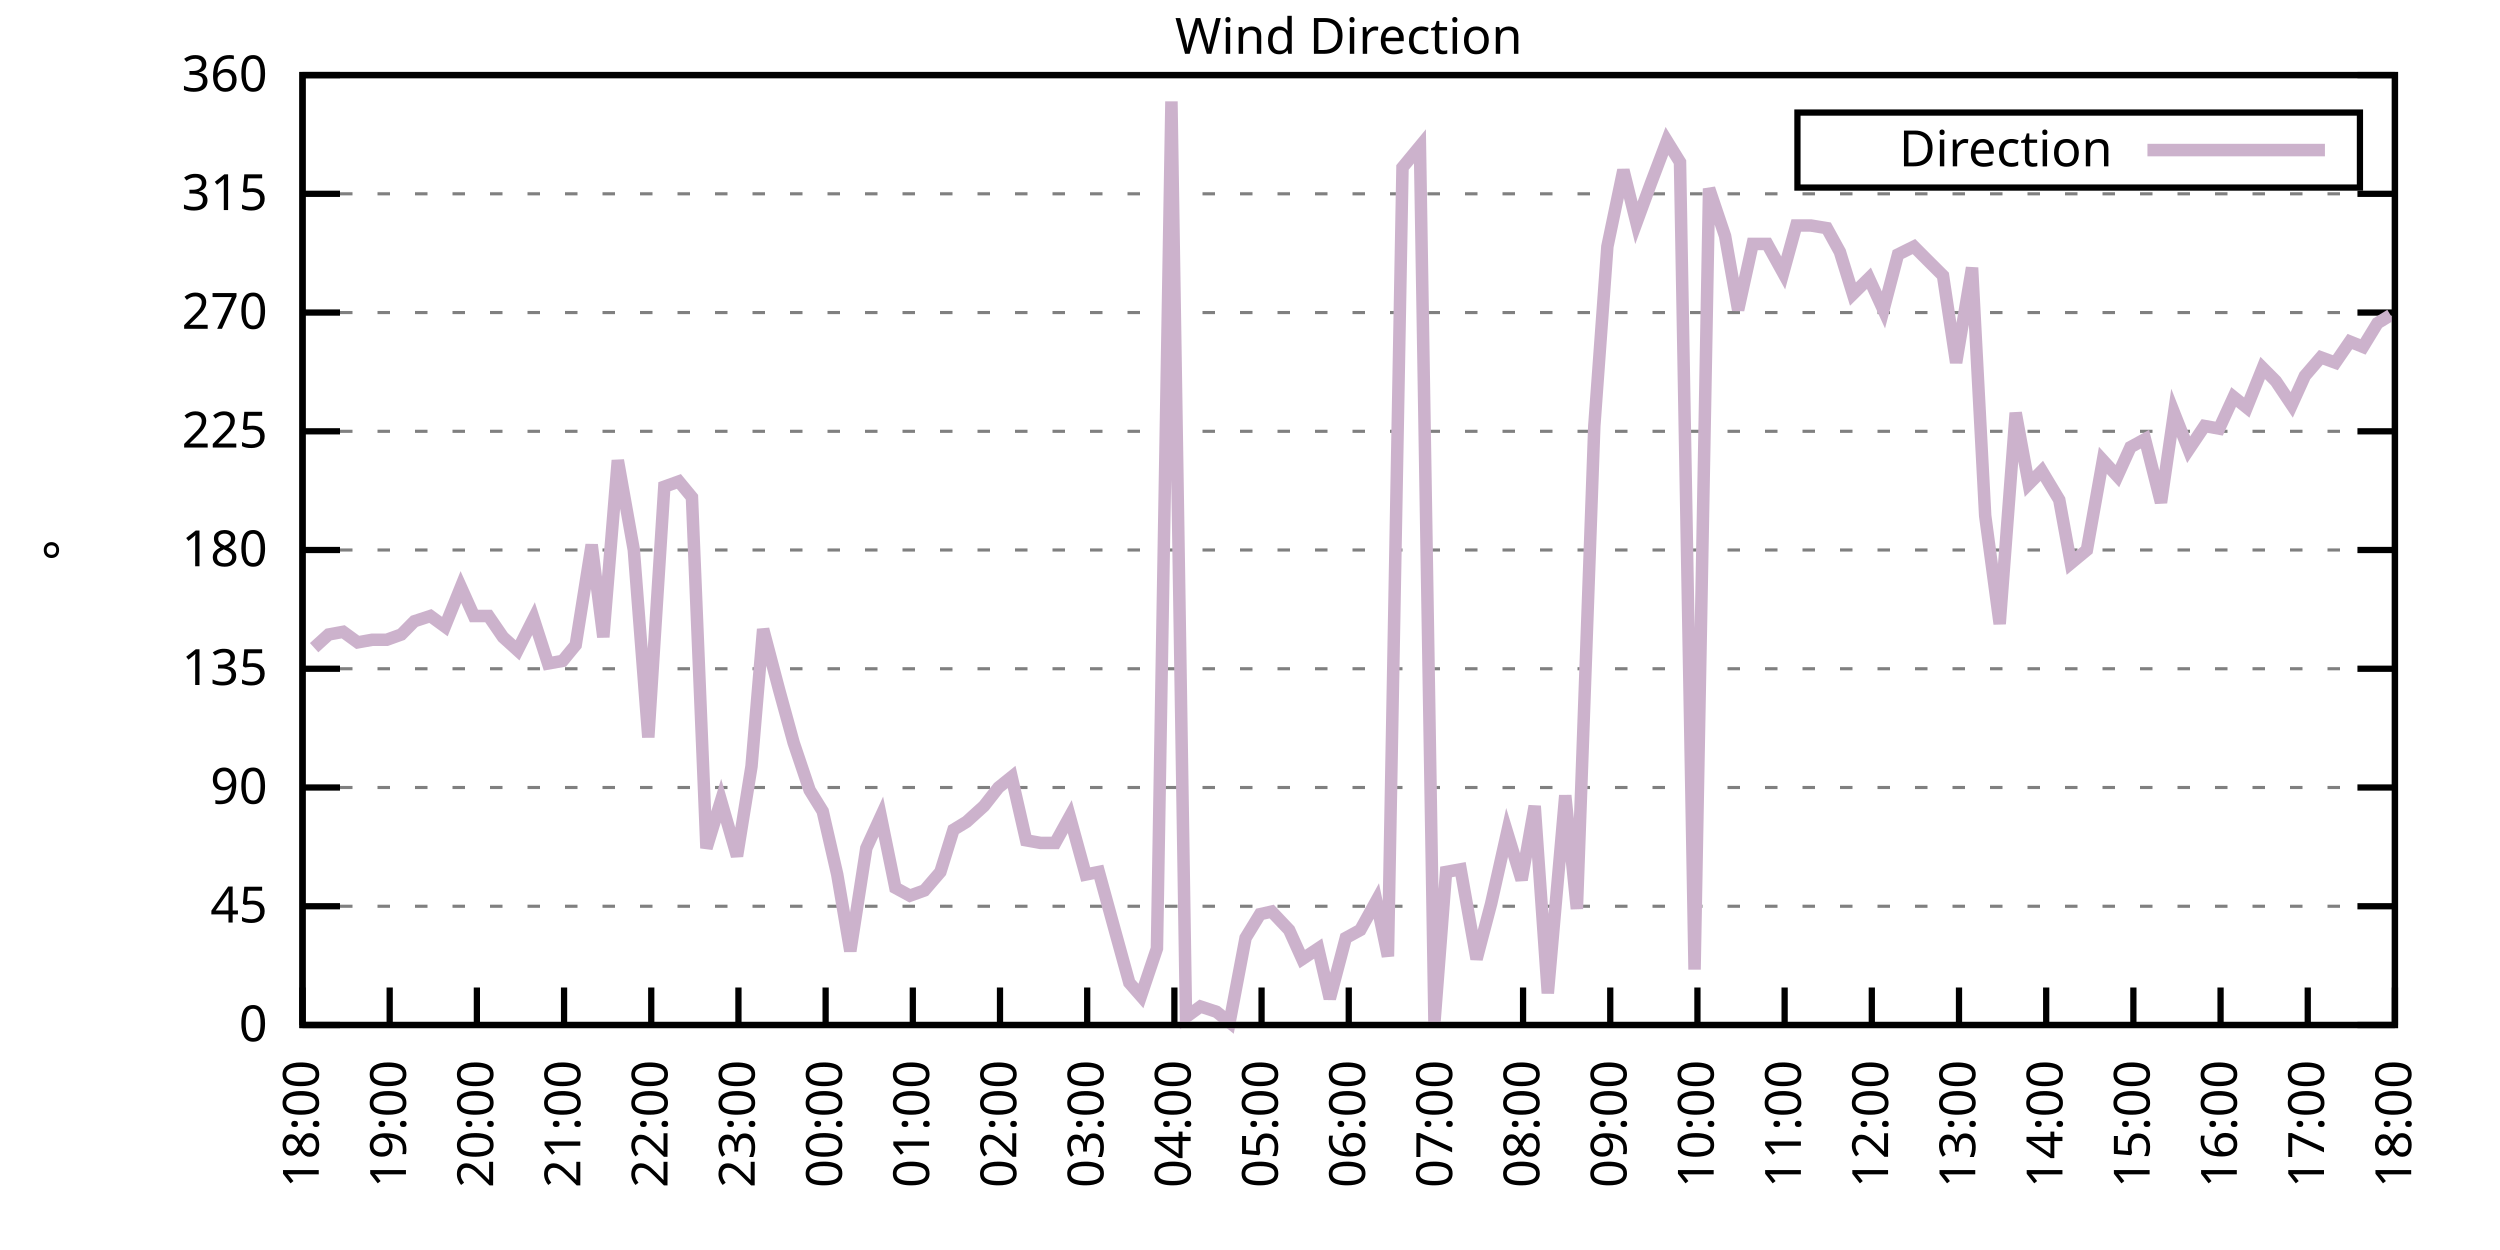
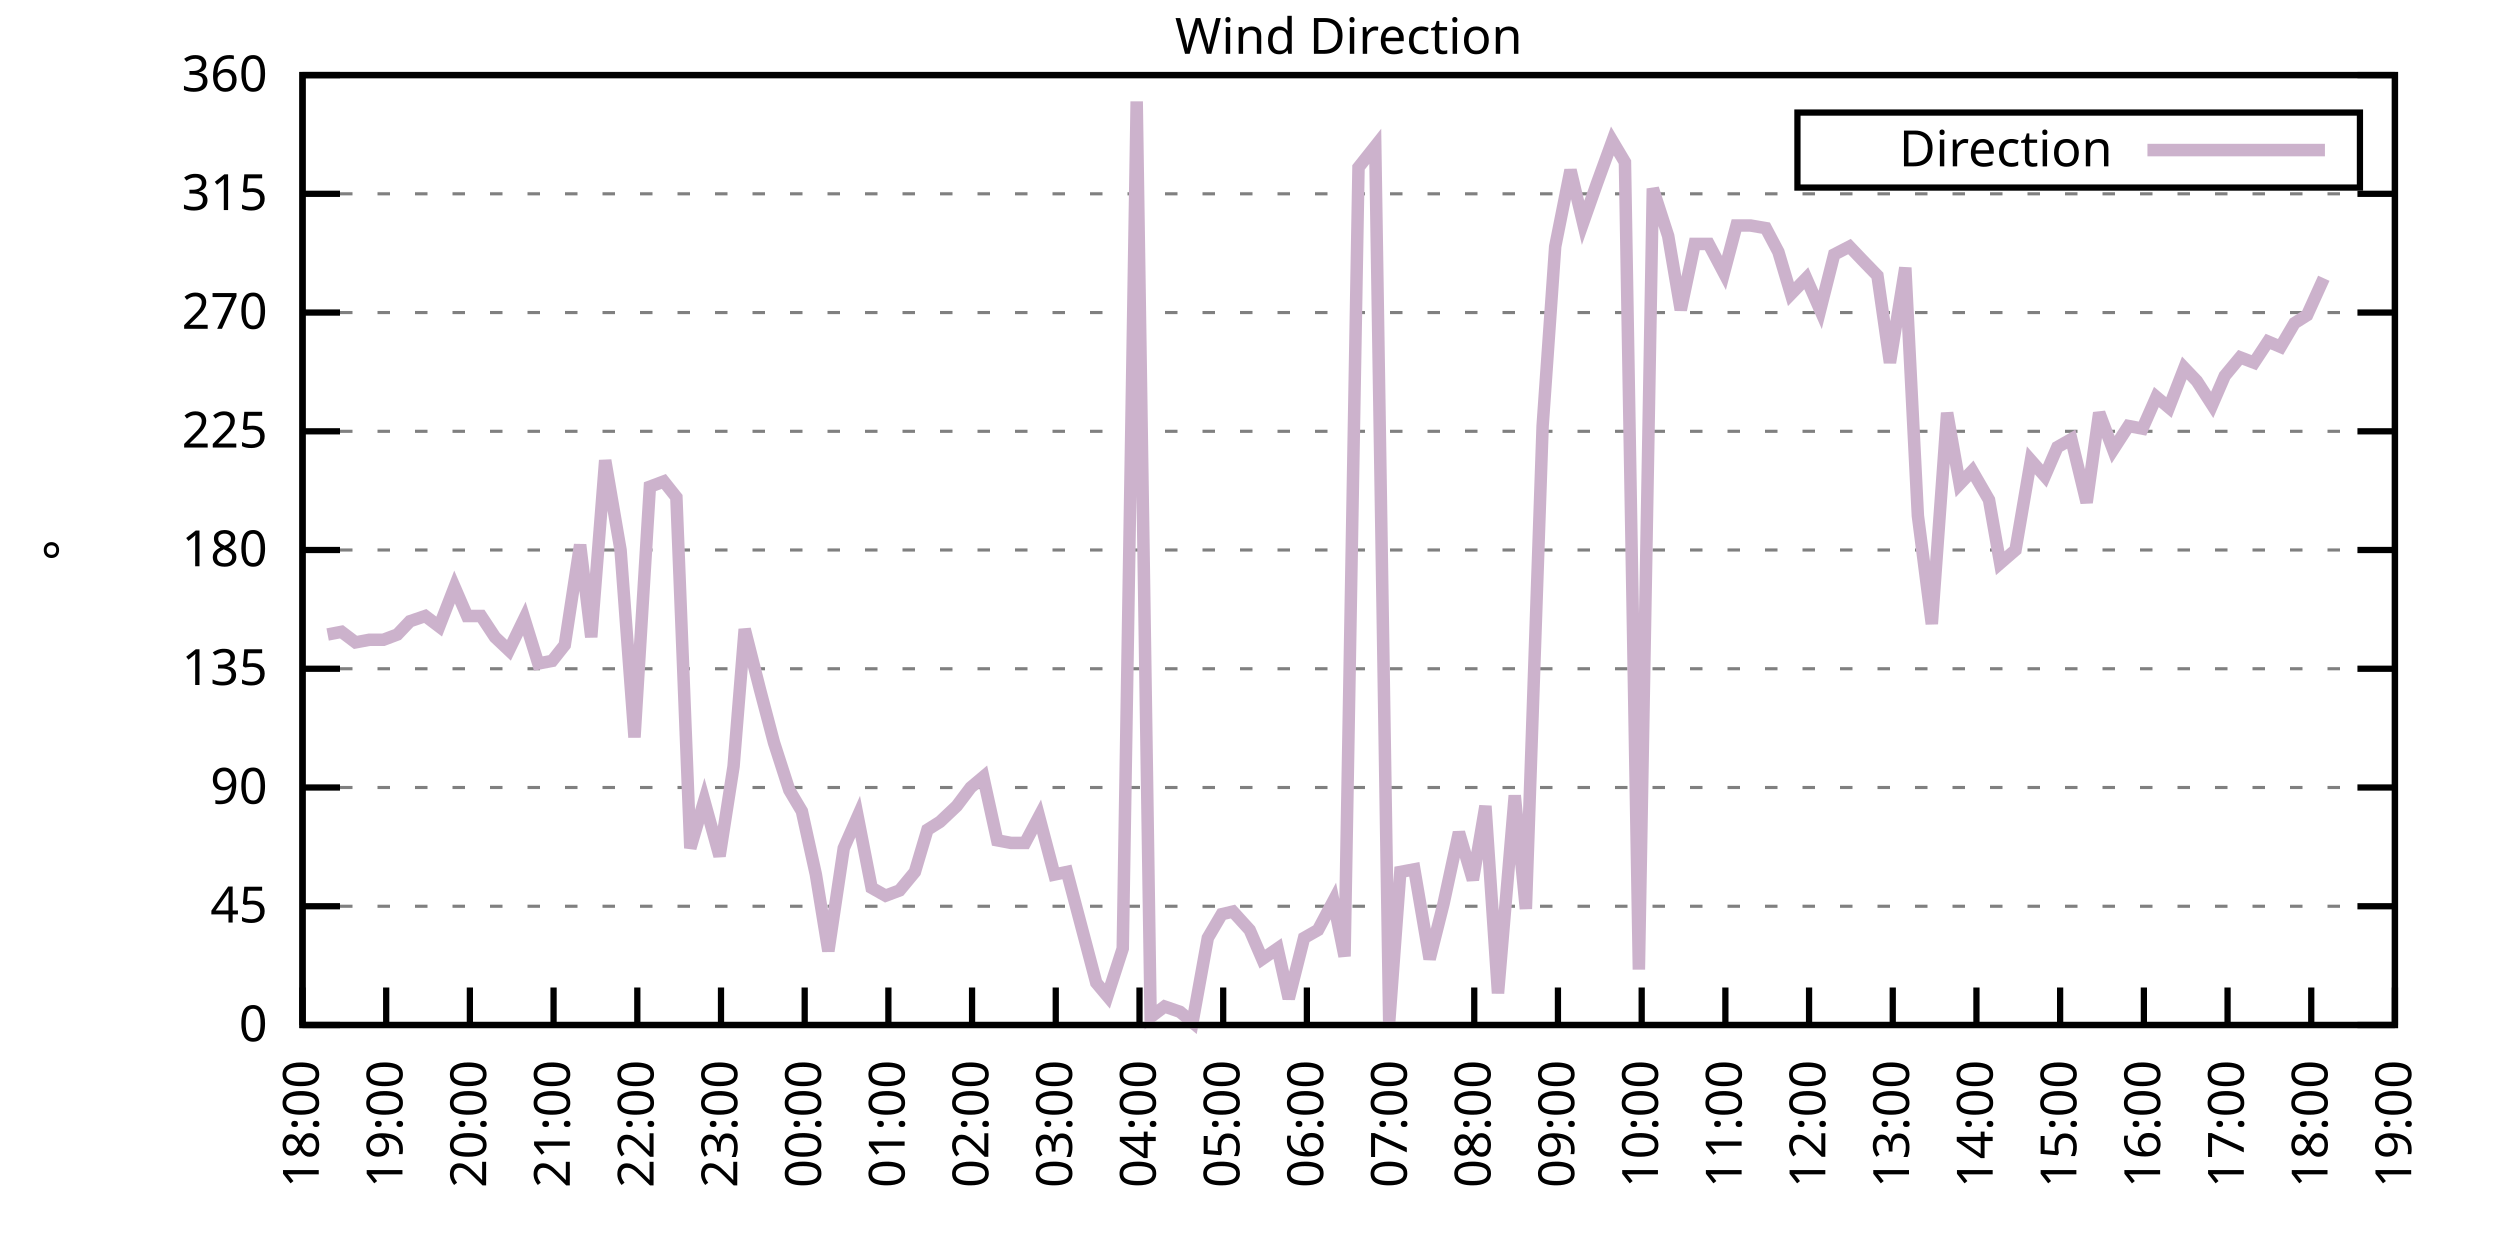
<svg xmlns="http://www.w3.org/2000/svg" xmlns:xlink="http://www.w3.org/1999/xlink" width="400" height="200" viewBox="0 0 400 200">
  <g id="gnuplot_canvas">
    <rect x="0" y="0" width="400" height="200" fill="none" />
    <defs>
      <circle id="gpDot" r="0.5" stroke-width="0.5" stroke="currentColor" />
      <path id="gpPt0" stroke-width="0.333" stroke="currentColor" d="M-1,0 h2 M0,-1 v2" />
      <path id="gpPt1" stroke-width="0.333" stroke="currentColor" d="M-1,-1 L1,1 M1,-1 L-1,1" />
      <path id="gpPt2" stroke-width="0.333" stroke="currentColor" d="M-1,0 L1,0 M0,-1 L0,1 M-1,-1 L1,1 M-1,1 L1,-1" />
      <rect id="gpPt3" stroke-width="0.333" stroke="currentColor" x="-1" y="-1" width="2" height="2" />
      <rect id="gpPt4" stroke-width="0.333" stroke="currentColor" fill="currentColor" x="-1" y="-1" width="2" height="2" />
      <circle id="gpPt5" stroke-width="0.333" stroke="currentColor" cx="0" cy="0" r="1" />
      <use xlink:href="#gpPt5" id="gpPt6" fill="currentColor" stroke="none" />
      <path id="gpPt7" stroke-width="0.333" stroke="currentColor" d="M0,-1.33 L-1.33,0.67 L1.33,0.67 z" />
      <use xlink:href="#gpPt7" id="gpPt8" fill="currentColor" stroke="none" />
      <use xlink:href="#gpPt7" id="gpPt9" stroke="currentColor" transform="rotate(180)" />
      <use xlink:href="#gpPt9" id="gpPt10" fill="currentColor" stroke="none" />
      <use xlink:href="#gpPt3" id="gpPt11" stroke="currentColor" transform="rotate(45)" />
      <use xlink:href="#gpPt11" id="gpPt12" fill="currentColor" stroke="none" />
      <path id="gpPt13" stroke-width="0.333" stroke="currentColor" d="M0,1.330 L1.265,0.411 L0.782,-1.067 L-0.782,-1.076 L-1.265,0.411 z" />
      <use xlink:href="#gpPt13" id="gpPt14" fill="currentColor" stroke="none" />
      <filter id="textbox" filterUnits="objectBoundingBox" x="0" y="0" height="1" width="1">
        <feFlood flood-color="white" flood-opacity="1" result="bgnd" />
        <feComposite in="SourceGraphic" in2="bgnd" operator="atop" />
      </filter>
      <filter id="greybox" filterUnits="objectBoundingBox" x="0" y="0" height="1" width="1">
        <feFlood flood-color="lightgrey" flood-opacity="1" result="grey" />
        <feComposite in="SourceGraphic" in2="grey" operator="atop" />
      </filter>
    </defs>
    <g fill="none" color="white" stroke="currentColor" stroke-width="1.00" stroke-linecap="butt" stroke-linejoin="miter">
</g>
    <g fill="none" color="black" stroke="currentColor" stroke-width="1.00" stroke-linecap="butt" stroke-linejoin="miter">
      <g stroke="none" shape-rendering="crispEdges">
        <polygon fill="rgb(255, 255, 255)" points="48.40,164.00 383.18,164.00 383.18,12.02 48.40,12.02 " />
      </g>
    </g>
    <g fill="none" color="black" stroke="currentColor" stroke-width="1.00" stroke-linecap="butt" stroke-linejoin="miter">
</g>
    <g fill="none" color="black" stroke="black" stroke-width="0.50" stroke-linecap="butt" stroke-linejoin="miter">
</g>
    <g fill="none" color="gray" stroke="currentColor" stroke-width="0.50" stroke-linecap="butt" stroke-linejoin="miter">
      <path stroke="gray" stroke-dasharray="2,4" class="gridline" d="M48.40,164.00 L383.19,164.00  " />
    </g>
    <g fill="none" color="gray" stroke="gray" stroke-width="1.00" stroke-linecap="butt" stroke-linejoin="miter">
</g>
    <g fill="none" color="black" stroke="currentColor" stroke-width="1.00" stroke-linecap="butt" stroke-linejoin="miter">
      <path stroke="black" d="M48.40,164.00 L54.40,164.00 M383.19,164.00 L377.19,164.00  " />
      <g transform="translate(42.80,166.60)" stroke="none" fill="black" font-family="Sans" font-size="8.00" text-anchor="end">
        <text>
          <tspan font-family="Sans"> 0</tspan>
        </text>
      </g>
    </g>
    <g fill="none" color="black" stroke="currentColor" stroke-width="1.00" stroke-linecap="butt" stroke-linejoin="miter">
</g>
    <g fill="none" color="black" stroke="black" stroke-width="0.50" stroke-linecap="butt" stroke-linejoin="miter">
</g>
    <g fill="none" color="gray" stroke="currentColor" stroke-width="0.50" stroke-linecap="butt" stroke-linejoin="miter">
      <path stroke="gray" stroke-dasharray="2,4" class="gridline" d="M48.40,145.00 L383.19,145.00  " />
    </g>
    <g fill="none" color="gray" stroke="gray" stroke-width="1.00" stroke-linecap="butt" stroke-linejoin="miter">
</g>
    <g fill="none" color="black" stroke="currentColor" stroke-width="1.00" stroke-linecap="butt" stroke-linejoin="miter">
      <path stroke="black" d="M48.40,145.00 L54.40,145.00 M383.19,145.00 L377.19,145.00  " />
      <g transform="translate(42.80,147.60)" stroke="none" fill="black" font-family="Sans" font-size="8.00" text-anchor="end">
        <text>
          <tspan font-family="Sans"> 45</tspan>
        </text>
      </g>
    </g>
    <g fill="none" color="black" stroke="currentColor" stroke-width="1.00" stroke-linecap="butt" stroke-linejoin="miter">
</g>
    <g fill="none" color="black" stroke="black" stroke-width="0.50" stroke-linecap="butt" stroke-linejoin="miter">
</g>
    <g fill="none" color="gray" stroke="currentColor" stroke-width="0.50" stroke-linecap="butt" stroke-linejoin="miter">
      <path stroke="gray" stroke-dasharray="2,4" class="gridline" d="M48.40,126.00 L383.19,126.00  " />
    </g>
    <g fill="none" color="gray" stroke="gray" stroke-width="1.00" stroke-linecap="butt" stroke-linejoin="miter">
</g>
    <g fill="none" color="black" stroke="currentColor" stroke-width="1.00" stroke-linecap="butt" stroke-linejoin="miter">
      <path stroke="black" d="M48.40,126.00 L54.40,126.00 M383.19,126.00 L377.19,126.00  " />
      <g transform="translate(42.80,128.60)" stroke="none" fill="black" font-family="Sans" font-size="8.00" text-anchor="end">
        <text>
          <tspan font-family="Sans"> 90</tspan>
        </text>
      </g>
    </g>
    <g fill="none" color="black" stroke="currentColor" stroke-width="1.00" stroke-linecap="butt" stroke-linejoin="miter">
</g>
    <g fill="none" color="black" stroke="black" stroke-width="0.50" stroke-linecap="butt" stroke-linejoin="miter">
</g>
    <g fill="none" color="gray" stroke="currentColor" stroke-width="0.50" stroke-linecap="butt" stroke-linejoin="miter">
      <path stroke="gray" stroke-dasharray="2,4" class="gridline" d="M48.40,107.00 L383.19,107.00  " />
    </g>
    <g fill="none" color="gray" stroke="gray" stroke-width="1.00" stroke-linecap="butt" stroke-linejoin="miter">
</g>
    <g fill="none" color="black" stroke="currentColor" stroke-width="1.00" stroke-linecap="butt" stroke-linejoin="miter">
      <path stroke="black" d="M48.40,107.00 L54.40,107.00 M383.19,107.00 L377.19,107.00  " />
      <g transform="translate(42.80,109.60)" stroke="none" fill="black" font-family="Sans" font-size="8.00" text-anchor="end">
        <text>
          <tspan font-family="Sans"> 135</tspan>
        </text>
      </g>
    </g>
    <g fill="none" color="black" stroke="currentColor" stroke-width="1.00" stroke-linecap="butt" stroke-linejoin="miter">
</g>
    <g fill="none" color="black" stroke="black" stroke-width="0.50" stroke-linecap="butt" stroke-linejoin="miter">
</g>
    <g fill="none" color="gray" stroke="currentColor" stroke-width="0.50" stroke-linecap="butt" stroke-linejoin="miter">
      <path stroke="gray" stroke-dasharray="2,4" class="gridline" d="M48.40,88.00 L383.19,88.00  " />
    </g>
    <g fill="none" color="gray" stroke="gray" stroke-width="1.00" stroke-linecap="butt" stroke-linejoin="miter">
</g>
    <g fill="none" color="black" stroke="currentColor" stroke-width="1.00" stroke-linecap="butt" stroke-linejoin="miter">
      <path stroke="black" d="M48.40,88.00 L54.40,88.00 M383.19,88.00 L377.19,88.00  " />
      <g transform="translate(42.80,90.60)" stroke="none" fill="black" font-family="Sans" font-size="8.00" text-anchor="end">
        <text>
          <tspan font-family="Sans"> 180</tspan>
        </text>
      </g>
    </g>
    <g fill="none" color="black" stroke="currentColor" stroke-width="1.00" stroke-linecap="butt" stroke-linejoin="miter">
</g>
    <g fill="none" color="black" stroke="black" stroke-width="0.50" stroke-linecap="butt" stroke-linejoin="miter">
</g>
    <g fill="none" color="gray" stroke="currentColor" stroke-width="0.50" stroke-linecap="butt" stroke-linejoin="miter">
      <path stroke="gray" stroke-dasharray="2,4" class="gridline" d="M48.40,69.01 L383.19,69.01  " />
    </g>
    <g fill="none" color="gray" stroke="gray" stroke-width="1.00" stroke-linecap="butt" stroke-linejoin="miter">
</g>
    <g fill="none" color="black" stroke="currentColor" stroke-width="1.00" stroke-linecap="butt" stroke-linejoin="miter">
      <path stroke="black" d="M48.40,69.01 L54.40,69.01 M383.19,69.01 L377.19,69.01  " />
      <g transform="translate(42.80,71.61)" stroke="none" fill="black" font-family="Sans" font-size="8.00" text-anchor="end">
        <text>
          <tspan font-family="Sans"> 225</tspan>
        </text>
      </g>
    </g>
    <g fill="none" color="black" stroke="currentColor" stroke-width="1.00" stroke-linecap="butt" stroke-linejoin="miter">
</g>
    <g fill="none" color="black" stroke="black" stroke-width="0.50" stroke-linecap="butt" stroke-linejoin="miter">
</g>
    <g fill="none" color="gray" stroke="currentColor" stroke-width="0.50" stroke-linecap="butt" stroke-linejoin="miter">
      <path stroke="gray" stroke-dasharray="2,4" class="gridline" d="M48.40,50.01 L383.19,50.01  " />
    </g>
    <g fill="none" color="gray" stroke="gray" stroke-width="1.00" stroke-linecap="butt" stroke-linejoin="miter">
</g>
    <g fill="none" color="black" stroke="currentColor" stroke-width="1.00" stroke-linecap="butt" stroke-linejoin="miter">
      <path stroke="black" d="M48.40,50.01 L54.40,50.01 M383.19,50.01 L377.19,50.01  " />
      <g transform="translate(42.80,52.61)" stroke="none" fill="black" font-family="Sans" font-size="8.00" text-anchor="end">
        <text>
          <tspan font-family="Sans"> 270</tspan>
        </text>
      </g>
    </g>
    <g fill="none" color="black" stroke="currentColor" stroke-width="1.00" stroke-linecap="butt" stroke-linejoin="miter">
</g>
    <g fill="none" color="black" stroke="black" stroke-width="0.50" stroke-linecap="butt" stroke-linejoin="miter">
</g>
    <g fill="none" color="gray" stroke="currentColor" stroke-width="0.50" stroke-linecap="butt" stroke-linejoin="miter">
      <path stroke="gray" stroke-dasharray="2,4" class="gridline" d="M48.40,31.01 L383.19,31.01  " />
    </g>
    <g fill="none" color="gray" stroke="gray" stroke-width="1.00" stroke-linecap="butt" stroke-linejoin="miter">
</g>
    <g fill="none" color="black" stroke="currentColor" stroke-width="1.00" stroke-linecap="butt" stroke-linejoin="miter">
      <path stroke="black" d="M48.40,31.01 L54.40,31.01 M383.19,31.01 L377.19,31.01  " />
      <g transform="translate(42.80,33.61)" stroke="none" fill="black" font-family="Sans" font-size="8.00" text-anchor="end">
        <text>
          <tspan font-family="Sans"> 315</tspan>
        </text>
      </g>
    </g>
    <g fill="none" color="black" stroke="currentColor" stroke-width="1.00" stroke-linecap="butt" stroke-linejoin="miter">
</g>
    <g fill="none" color="black" stroke="black" stroke-width="0.50" stroke-linecap="butt" stroke-linejoin="miter">
</g>
    <g fill="none" color="gray" stroke="currentColor" stroke-width="0.50" stroke-linecap="butt" stroke-linejoin="miter">
      <path stroke="gray" stroke-dasharray="2,4" class="gridline" d="M48.40,12.01 L383.19,12.01  " />
    </g>
    <g fill="none" color="gray" stroke="gray" stroke-width="1.00" stroke-linecap="butt" stroke-linejoin="miter">
</g>
    <g fill="none" color="black" stroke="currentColor" stroke-width="1.00" stroke-linecap="butt" stroke-linejoin="miter">
      <path stroke="black" d="M48.40,12.01 L54.40,12.01 M383.19,12.01 L377.19,12.01  " />
      <g transform="translate(42.80,14.61)" stroke="none" fill="black" font-family="Sans" font-size="8.00" text-anchor="end">
        <text>
          <tspan font-family="Sans"> 360</tspan>
        </text>
      </g>
    </g>
    <g fill="none" color="black" stroke="currentColor" stroke-width="1.00" stroke-linecap="butt" stroke-linejoin="miter">
      <path stroke="black" d="M48.40,164.00 L48.40,158.00  " />
      <g transform="translate(51.00,169.60) rotate(270.00)" stroke="none" fill="black" font-family="Sans" font-size="8.00" text-anchor="end">
        <text>
          <tspan font-family="Sans">18:00</tspan>
        </text>
      </g>
    </g>
    <g fill="none" color="black" stroke="currentColor" stroke-width="1.00" stroke-linecap="butt" stroke-linejoin="miter">
-       <path stroke="black" d="M62.35,164.00 L62.35,158.00  " />
-       <g transform="translate(64.95,169.60) rotate(270.00)" stroke="none" fill="black" font-family="Sans" font-size="8.00" text-anchor="end">
+       <path stroke="black" d="M61.79,164.00 L61.79,158.00  " />
+       <g transform="translate(64.39,169.60) rotate(270.00)" stroke="none" fill="black" font-family="Sans" font-size="8.00" text-anchor="end">
        <text>
          <tspan font-family="Sans">19:00</tspan>
        </text>
      </g>
    </g>
    <g fill="none" color="black" stroke="currentColor" stroke-width="1.00" stroke-linecap="butt" stroke-linejoin="miter">
-       <path stroke="black" d="M76.30,164.00 L76.30,158.00  " />
-       <g transform="translate(78.90,169.60) rotate(270.00)" stroke="none" fill="black" font-family="Sans" font-size="8.00" text-anchor="end">
+       <path stroke="black" d="M75.18,164.00 L75.18,158.00  " />
+       <g transform="translate(77.78,169.60) rotate(270.00)" stroke="none" fill="black" font-family="Sans" font-size="8.00" text-anchor="end">
        <text>
          <tspan font-family="Sans">20:00</tspan>
        </text>
      </g>
    </g>
    <g fill="none" color="black" stroke="currentColor" stroke-width="1.00" stroke-linecap="butt" stroke-linejoin="miter">
-       <path stroke="black" d="M90.25,164.00 L90.25,158.00  " />
-       <g transform="translate(92.85,169.60) rotate(270.00)" stroke="none" fill="black" font-family="Sans" font-size="8.00" text-anchor="end">
+       <path stroke="black" d="M88.57,164.00 L88.57,158.00  " />
+       <g transform="translate(91.17,169.60) rotate(270.00)" stroke="none" fill="black" font-family="Sans" font-size="8.00" text-anchor="end">
        <text>
          <tspan font-family="Sans">21:00</tspan>
        </text>
      </g>
    </g>
    <g fill="none" color="black" stroke="currentColor" stroke-width="1.00" stroke-linecap="butt" stroke-linejoin="miter">
-       <path stroke="black" d="M104.20,164.00 L104.20,158.00  " />
-       <g transform="translate(106.80,169.60) rotate(270.00)" stroke="none" fill="black" font-family="Sans" font-size="8.00" text-anchor="end">
+       <path stroke="black" d="M101.97,164.00 L101.97,158.00  " />
+       <g transform="translate(104.57,169.60) rotate(270.00)" stroke="none" fill="black" font-family="Sans" font-size="8.00" text-anchor="end">
        <text>
          <tspan font-family="Sans">22:00</tspan>
        </text>
      </g>
    </g>
    <g fill="none" color="black" stroke="currentColor" stroke-width="1.00" stroke-linecap="butt" stroke-linejoin="miter">
-       <path stroke="black" d="M118.15,164.00 L118.15,158.00  " />
-       <g transform="translate(120.75,169.60) rotate(270.00)" stroke="none" fill="black" font-family="Sans" font-size="8.00" text-anchor="end">
+       <path stroke="black" d="M115.36,164.00 L115.36,158.00  " />
+       <g transform="translate(117.96,169.60) rotate(270.00)" stroke="none" fill="black" font-family="Sans" font-size="8.00" text-anchor="end">
        <text>
          <tspan font-family="Sans">23:00</tspan>
        </text>
      </g>
    </g>
    <g fill="none" color="black" stroke="currentColor" stroke-width="1.00" stroke-linecap="butt" stroke-linejoin="miter">
-       <path stroke="black" d="M132.10,164.00 L132.10,158.00  " />
-       <g transform="translate(134.70,169.60) rotate(270.00)" stroke="none" fill="black" font-family="Sans" font-size="8.00" text-anchor="end">
+       <path stroke="black" d="M128.75,164.00 L128.75,158.00  " />
+       <g transform="translate(131.35,169.60) rotate(270.00)" stroke="none" fill="black" font-family="Sans" font-size="8.00" text-anchor="end">
        <text>
          <tspan font-family="Sans">00:00</tspan>
        </text>
      </g>
    </g>
    <g fill="none" color="black" stroke="currentColor" stroke-width="1.00" stroke-linecap="butt" stroke-linejoin="miter">
-       <path stroke="black" d="M146.05,164.00 L146.05,158.00  " />
-       <g transform="translate(148.65,169.60) rotate(270.00)" stroke="none" fill="black" font-family="Sans" font-size="8.00" text-anchor="end">
+       <path stroke="black" d="M142.14,164.00 L142.14,158.00  " />
+       <g transform="translate(144.74,169.60) rotate(270.00)" stroke="none" fill="black" font-family="Sans" font-size="8.00" text-anchor="end">
        <text>
          <tspan font-family="Sans">01:00</tspan>
        </text>
      </g>
    </g>
    <g fill="none" color="black" stroke="currentColor" stroke-width="1.00" stroke-linecap="butt" stroke-linejoin="miter">
-       <path stroke="black" d="M160.00,164.00 L160.00,158.00  " />
-       <g transform="translate(162.60,169.60) rotate(270.00)" stroke="none" fill="black" font-family="Sans" font-size="8.00" text-anchor="end">
+       <path stroke="black" d="M155.53,164.00 L155.53,158.00  " />
+       <g transform="translate(158.13,169.60) rotate(270.00)" stroke="none" fill="black" font-family="Sans" font-size="8.00" text-anchor="end">
        <text>
          <tspan font-family="Sans">02:00</tspan>
        </text>
      </g>
    </g>
    <g fill="none" color="black" stroke="currentColor" stroke-width="1.00" stroke-linecap="butt" stroke-linejoin="miter">
-       <path stroke="black" d="M173.95,164.00 L173.95,158.00  " />
-       <g transform="translate(176.55,169.60) rotate(270.00)" stroke="none" fill="black" font-family="Sans" font-size="8.00" text-anchor="end">
+       <path stroke="black" d="M168.92,164.00 L168.92,158.00  " />
+       <g transform="translate(171.52,169.60) rotate(270.00)" stroke="none" fill="black" font-family="Sans" font-size="8.00" text-anchor="end">
        <text>
          <tspan font-family="Sans">03:00</tspan>
        </text>
      </g>
    </g>
    <g fill="none" color="black" stroke="currentColor" stroke-width="1.00" stroke-linecap="butt" stroke-linejoin="miter">
-       <path stroke="black" d="M187.90,164.00 L187.90,158.00  " />
-       <g transform="translate(190.50,169.60) rotate(270.00)" stroke="none" fill="black" font-family="Sans" font-size="8.00" text-anchor="end">
+       <path stroke="black" d="M182.32,164.00 L182.32,158.00  " />
+       <g transform="translate(184.92,169.60) rotate(270.00)" stroke="none" fill="black" font-family="Sans" font-size="8.00" text-anchor="end">
        <text>
          <tspan font-family="Sans">04:00</tspan>
        </text>
      </g>
    </g>
    <g fill="none" color="black" stroke="currentColor" stroke-width="1.00" stroke-linecap="butt" stroke-linejoin="miter">
-       <path stroke="black" d="M201.85,164.00 L201.85,158.00  " />
-       <g transform="translate(204.45,169.60) rotate(270.00)" stroke="none" fill="black" font-family="Sans" font-size="8.00" text-anchor="end">
+       <path stroke="black" d="M195.71,164.00 L195.71,158.00  " />
+       <g transform="translate(198.31,169.60) rotate(270.00)" stroke="none" fill="black" font-family="Sans" font-size="8.00" text-anchor="end">
        <text>
          <tspan font-family="Sans">05:00</tspan>
        </text>
      </g>
    </g>
    <g fill="none" color="black" stroke="currentColor" stroke-width="1.00" stroke-linecap="butt" stroke-linejoin="miter">
-       <path stroke="black" d="M215.80,164.00 L215.80,158.00  " />
-       <g transform="translate(218.40,169.60) rotate(270.00)" stroke="none" fill="black" font-family="Sans" font-size="8.00" text-anchor="end">
+       <path stroke="black" d="M209.10,164.00 L209.10,158.00  " />
+       <g transform="translate(211.70,169.60) rotate(270.00)" stroke="none" fill="black" font-family="Sans" font-size="8.00" text-anchor="end">
        <text>
          <tspan font-family="Sans">06:00</tspan>
        </text>
      </g>
    </g>
    <g fill="none" color="black" stroke="currentColor" stroke-width="1.00" stroke-linecap="butt" stroke-linejoin="miter">
-       <path stroke="black" d="M229.74,164.00 L229.74,158.00  " />
-       <g transform="translate(232.34,169.60) rotate(270.00)" stroke="none" fill="black" font-family="Sans" font-size="8.00" text-anchor="end">
+       <path stroke="black" d="M222.49,164.00 L222.49,158.00  " />
+       <g transform="translate(225.09,169.60) rotate(270.00)" stroke="none" fill="black" font-family="Sans" font-size="8.00" text-anchor="end">
        <text>
          <tspan font-family="Sans">07:00</tspan>
        </text>
      </g>
    </g>
    <g fill="none" color="black" stroke="currentColor" stroke-width="1.00" stroke-linecap="butt" stroke-linejoin="miter">
-       <path stroke="black" d="M243.69,164.00 L243.69,158.00  " />
-       <g transform="translate(246.29,169.60) rotate(270.00)" stroke="none" fill="black" font-family="Sans" font-size="8.00" text-anchor="end">
+       <path stroke="black" d="M235.88,164.00 L235.88,158.00  " />
+       <g transform="translate(238.48,169.60) rotate(270.00)" stroke="none" fill="black" font-family="Sans" font-size="8.00" text-anchor="end">
        <text>
          <tspan font-family="Sans">08:00</tspan>
        </text>
      </g>
    </g>
    <g fill="none" color="black" stroke="currentColor" stroke-width="1.00" stroke-linecap="butt" stroke-linejoin="miter">
-       <path stroke="black" d="M257.64,164.00 L257.64,158.00  " />
-       <g transform="translate(260.24,169.60) rotate(270.00)" stroke="none" fill="black" font-family="Sans" font-size="8.00" text-anchor="end">
+       <path stroke="black" d="M249.27,164.00 L249.27,158.00  " />
+       <g transform="translate(251.87,169.60) rotate(270.00)" stroke="none" fill="black" font-family="Sans" font-size="8.00" text-anchor="end">
        <text>
          <tspan font-family="Sans">09:00</tspan>
        </text>
      </g>
    </g>
    <g fill="none" color="black" stroke="currentColor" stroke-width="1.00" stroke-linecap="butt" stroke-linejoin="miter">
-       <path stroke="black" d="M271.59,164.00 L271.59,158.00  " />
-       <g transform="translate(274.19,169.60) rotate(270.00)" stroke="none" fill="black" font-family="Sans" font-size="8.00" text-anchor="end">
+       <path stroke="black" d="M262.67,164.00 L262.67,158.00  " />
+       <g transform="translate(265.27,169.60) rotate(270.00)" stroke="none" fill="black" font-family="Sans" font-size="8.00" text-anchor="end">
        <text>
          <tspan font-family="Sans">10:00</tspan>
        </text>
      </g>
    </g>
    <g fill="none" color="black" stroke="currentColor" stroke-width="1.00" stroke-linecap="butt" stroke-linejoin="miter">
-       <path stroke="black" d="M285.54,164.00 L285.54,158.00  " />
-       <g transform="translate(288.14,169.60) rotate(270.00)" stroke="none" fill="black" font-family="Sans" font-size="8.00" text-anchor="end">
+       <path stroke="black" d="M276.06,164.00 L276.06,158.00  " />
+       <g transform="translate(278.66,169.60) rotate(270.00)" stroke="none" fill="black" font-family="Sans" font-size="8.00" text-anchor="end">
        <text>
          <tspan font-family="Sans">11:00</tspan>
        </text>
      </g>
    </g>
    <g fill="none" color="black" stroke="currentColor" stroke-width="1.00" stroke-linecap="butt" stroke-linejoin="miter">
-       <path stroke="black" d="M299.49,164.00 L299.49,158.00  " />
-       <g transform="translate(302.09,169.60) rotate(270.00)" stroke="none" fill="black" font-family="Sans" font-size="8.00" text-anchor="end">
+       <path stroke="black" d="M289.45,164.00 L289.45,158.00  " />
+       <g transform="translate(292.05,169.60) rotate(270.00)" stroke="none" fill="black" font-family="Sans" font-size="8.00" text-anchor="end">
        <text>
          <tspan font-family="Sans">12:00</tspan>
        </text>
      </g>
    </g>
    <g fill="none" color="black" stroke="currentColor" stroke-width="1.00" stroke-linecap="butt" stroke-linejoin="miter">
-       <path stroke="black" d="M313.44,164.00 L313.44,158.00  " />
-       <g transform="translate(316.04,169.60) rotate(270.00)" stroke="none" fill="black" font-family="Sans" font-size="8.00" text-anchor="end">
+       <path stroke="black" d="M302.84,164.00 L302.84,158.00  " />
+       <g transform="translate(305.44,169.60) rotate(270.00)" stroke="none" fill="black" font-family="Sans" font-size="8.00" text-anchor="end">
        <text>
          <tspan font-family="Sans">13:00</tspan>
        </text>
      </g>
    </g>
    <g fill="none" color="black" stroke="currentColor" stroke-width="1.00" stroke-linecap="butt" stroke-linejoin="miter">
-       <path stroke="black" d="M327.39,164.00 L327.39,158.00  " />
-       <g transform="translate(329.99,169.60) rotate(270.00)" stroke="none" fill="black" font-family="Sans" font-size="8.00" text-anchor="end">
+       <path stroke="black" d="M316.23,164.00 L316.23,158.00  " />
+       <g transform="translate(318.83,169.60) rotate(270.00)" stroke="none" fill="black" font-family="Sans" font-size="8.00" text-anchor="end">
        <text>
          <tspan font-family="Sans">14:00</tspan>
        </text>
      </g>
    </g>
    <g fill="none" color="black" stroke="currentColor" stroke-width="1.00" stroke-linecap="butt" stroke-linejoin="miter">
-       <path stroke="black" d="M341.34,164.00 L341.34,158.00  " />
-       <g transform="translate(343.94,169.60) rotate(270.00)" stroke="none" fill="black" font-family="Sans" font-size="8.00" text-anchor="end">
+       <path stroke="black" d="M329.62,164.00 L329.62,158.00  " />
+       <g transform="translate(332.22,169.60) rotate(270.00)" stroke="none" fill="black" font-family="Sans" font-size="8.00" text-anchor="end">
        <text>
          <tspan font-family="Sans">15:00</tspan>
        </text>
      </g>
    </g>
    <g fill="none" color="black" stroke="currentColor" stroke-width="1.00" stroke-linecap="butt" stroke-linejoin="miter">
-       <path stroke="black" d="M355.29,164.00 L355.29,158.00  " />
-       <g transform="translate(357.89,169.60) rotate(270.00)" stroke="none" fill="black" font-family="Sans" font-size="8.00" text-anchor="end">
+       <path stroke="black" d="M343.02,164.00 L343.02,158.00  " />
+       <g transform="translate(345.62,169.60) rotate(270.00)" stroke="none" fill="black" font-family="Sans" font-size="8.00" text-anchor="end">
        <text>
          <tspan font-family="Sans">16:00</tspan>
        </text>
      </g>
    </g>
    <g fill="none" color="black" stroke="currentColor" stroke-width="1.00" stroke-linecap="butt" stroke-linejoin="miter">
-       <path stroke="black" d="M369.24,164.00 L369.24,158.00  " />
-       <g transform="translate(371.84,169.60) rotate(270.00)" stroke="none" fill="black" font-family="Sans" font-size="8.00" text-anchor="end">
+       <path stroke="black" d="M356.41,164.00 L356.41,158.00  " />
+       <g transform="translate(359.01,169.60) rotate(270.00)" stroke="none" fill="black" font-family="Sans" font-size="8.00" text-anchor="end">
        <text>
          <tspan font-family="Sans">17:00</tspan>
+         </text>
+       </g>
+     </g>
+     <g fill="none" color="black" stroke="currentColor" stroke-width="1.00" stroke-linecap="butt" stroke-linejoin="miter">
+       <path stroke="black" d="M369.80,164.00 L369.80,158.00  " />
+       <g transform="translate(372.40,169.60) rotate(270.00)" stroke="none" fill="black" font-family="Sans" font-size="8.00" text-anchor="end">
+         <text>
+           <tspan font-family="Sans">18:00</tspan>
        </text>
      </g>
    </g>
    <g fill="none" color="black" stroke="currentColor" stroke-width="1.00" stroke-linecap="butt" stroke-linejoin="miter">
      <path stroke="black" d="M383.19,164.00 L383.19,158.00  " />
      <g transform="translate(385.79,169.60) rotate(270.00)" stroke="none" fill="black" font-family="Sans" font-size="8.00" text-anchor="end">
        <text>
-           <tspan font-family="Sans">18:00</tspan>
+           <tspan font-family="Sans">19:00</tspan>
        </text>
      </g>
    </g>
    <g fill="none" color="black" stroke="currentColor" stroke-width="1.00" stroke-linecap="butt" stroke-linejoin="miter">
</g>
    <g fill="none" color="black" stroke="currentColor" stroke-width="1.00" stroke-linecap="butt" stroke-linejoin="miter">
      <path stroke="black" d="M48.40,12.01 L48.40,164.00 L383.19,164.00 L383.19,12.01 L48.40,12.01 Z  " />
    </g>
    <g fill="none" color="black" stroke="currentColor" stroke-width="1.00" stroke-linecap="butt" stroke-linejoin="miter">
</g>
    <g fill="none" color="black" stroke="currentColor" stroke-width="1.00" stroke-linecap="butt" stroke-linejoin="miter">
      <path stroke="black" d="M287.59,30.01 L287.59,18.01 L377.59,18.01 L377.59,30.01 L287.59,30.01 Z  " />
    </g>
    <g id="Wind_direction_plot_1">
      <g fill="none" color="white" stroke="black" stroke-width="2.00" stroke-linecap="butt" stroke-linejoin="miter">
</g>
      <g fill="none" color="black" stroke="currentColor" stroke-width="2.00" stroke-linecap="butt" stroke-linejoin="miter">
        <g transform="translate(337.99,26.61)" stroke="none" fill="black" font-family="Sans" font-size="8.00" text-anchor="end">
          <text>
            <tspan font-family="Sans">Direction</tspan>
          </text>
        </g>
      </g>
      <g fill="none" color="black" stroke="currentColor" stroke-width="2.00" stroke-linecap="butt" stroke-linejoin="miter">
-         <path stroke="rgb(204, 178, 204)" d="M343.59,24.01 L371.99,24.01 M50.26,103.63 L52.58,101.52 L54.91,101.09 L57.23,102.78 L59.56,102.36 L61.88,102.36   L64.21,101.52 L66.30,99.40 L68.86,98.56 L71.18,100.25 L73.74,93.92 L75.83,98.56 L78.16,98.56 L80.48,101.94   L82.81,104.05 L85.37,98.98 L87.69,106.16 L90.02,105.74 L92.11,103.20 L94.67,87.16 L96.53,101.94 L98.85,73.65   L101.41,88.00 L103.73,117.98 L106.29,77.87 L108.62,77.03 L110.71,79.56 L113.03,135.71 L115.36,128.11 L117.92,136.98   L120.24,122.62 L122.10,100.67 L124.66,110.38 L126.98,118.83 L129.54,126.42 L131.63,129.80 L133.96,139.93 L136.05,152.18   L138.61,135.71 L140.93,130.65 L143.26,142.05 L145.58,143.31 L147.91,142.47 L150.46,139.51 L152.56,132.76 L154.65,131.49   L157.44,128.96 L159.76,126.00 L161.86,124.31 L164.18,134.45 L166.51,134.87 L168.83,134.87 L171.16,130.65 L173.71,139.93   L175.81,139.51 L178.36,148.80 L180.69,157.24 L182.55,159.36 L185.11,151.76 L187.43,16.23 L189.76,162.73 L192.08,161.04   L194.64,161.89 L196.73,163.58 L199.29,150.07 L201.61,146.27 L203.47,145.85 L206.26,148.80 L208.36,153.45 L210.91,151.76   L212.77,159.78 L215.33,150.07 L217.65,148.80 L220.21,144.16 L222.07,153.02 L224.40,26.79 L227.19,23.41 L229.51,163.58   L231.37,139.51 L233.70,139.09 L236.25,153.45 L238.58,144.58 L241.14,133.18 L243.46,140.78 L245.55,128.96 L247.65,158.93   L250.44,127.27 L252.30,145.42 L255.09,68.16 L257.18,39.45 L259.74,27.21 L261.83,35.65 L264.15,29.32 L266.71,22.56   L268.80,25.94 L271.13,155.13 L273.45,30.16 L276.01,37.76 L278.10,49.59 L280.43,39.03 L282.75,39.03 L285.31,43.67   L287.40,36.08 L289.73,36.08 L292.29,36.50 L294.38,40.30 L296.47,47.05 L299.03,44.52 L301.35,49.59 L303.68,40.72   L306.23,39.45 L308.33,41.56 L310.88,44.10 L312.98,58.03 L315.53,42.83 L317.63,82.52 L319.95,99.83 L322.51,66.05   L324.60,77.45 L326.69,75.34 L329.48,79.98 L331.34,90.12 L333.90,88.00 L336.46,73.65 L338.78,76.18 L340.88,71.54   L343.20,70.27 L345.76,80.41 L347.85,66.05 L350.18,71.96 L352.73,68.16 L355.06,68.58 L357.38,63.52 L359.48,65.21   L362.03,58.87 L364.13,60.98 L366.68,64.78 L368.78,60.14 L371.33,57.18 L373.66,58.03 L375.98,54.65 L378.08,55.50   L380.40,51.70 L382.49,50.43  " />
+         <path stroke="rgb(204, 178, 204)" d="M343.59,24.01 L371.99,24.01 M52.42,101.52 L54.65,101.09 L56.88,102.78 L59.11,102.36 L61.35,102.36 L63.58,101.52   L65.59,99.40 L68.04,98.56 L70.27,100.25 L72.73,93.92 L74.74,98.56 L76.97,98.56 L79.20,101.94 L81.43,104.05   L83.89,98.98 L86.12,106.16 L88.35,105.74 L90.36,103.20 L92.82,87.16 L94.60,101.94 L96.83,73.65 L99.29,88.00   L101.52,117.98 L103.98,77.87 L106.21,77.03 L108.22,79.56 L110.45,135.71 L112.68,128.11 L115.13,136.98 L117.37,122.62   L119.15,100.67 L121.61,110.38 L123.84,118.83 L126.29,126.42 L128.30,129.80 L130.54,139.93 L132.54,152.18 L135.00,135.71   L137.23,130.65 L139.46,142.05 L141.69,143.31 L143.93,142.47 L146.38,139.51 L148.39,132.76 L150.40,131.49 L153.08,128.96   L155.31,126.00 L157.32,124.31 L159.55,134.45 L161.78,134.87 L164.01,134.87 L166.25,130.65 L168.70,139.93 L170.71,139.51   L173.17,148.80 L175.40,157.24 L177.18,159.36 L179.64,151.76 L181.87,16.23 L184.10,162.73 L186.33,161.04 L188.79,161.89   L190.80,163.58 L193.25,150.07 L195.48,146.27 L197.27,145.85 L199.95,148.80 L201.96,153.45 L204.41,151.76 L206.20,159.78   L208.65,150.07 L210.88,148.80 L213.34,144.16 L215.13,153.02 L217.36,26.79 L220.04,23.41 L222.27,163.58 L224.05,139.51   L226.29,139.09 L228.74,153.45 L230.97,144.58 L233.43,133.18 L235.66,140.78 L237.67,128.96 L239.68,158.93 L242.36,127.27   L244.14,145.42 L246.82,68.16 L248.83,39.45 L251.28,27.21 L253.29,35.65 L255.52,29.32 L257.98,22.56 L259.99,25.94   L262.22,155.13 L264.45,30.16 L266.91,37.76 L268.92,49.59 L271.15,39.03 L273.38,39.03 L275.83,43.67 L277.84,36.08   L280.07,36.08 L282.53,36.50 L284.54,40.30 L286.55,47.05 L289.00,44.52 L291.23,49.59 L293.47,40.72 L295.92,39.45   L297.93,41.56 L300.39,44.10 L302.39,58.03 L304.85,42.83 L306.86,82.52 L309.09,99.83 L311.54,66.05 L313.55,77.45   L315.56,75.34 L318.24,79.98 L320.03,90.12 L322.48,88.00 L324.94,73.65 L327.17,76.18 L329.18,71.54 L331.41,70.27   L333.86,80.41 L335.87,66.05 L338.10,71.96 L340.56,68.16 L342.79,68.58 L345.02,63.52 L347.03,65.21 L349.49,58.87   L351.50,60.98 L353.95,64.78 L355.96,60.14 L358.42,57.18 L360.65,58.03 L362.88,54.65 L364.89,55.50 L367.12,51.70   L369.13,50.43 L371.81,44.52  " />
      </g>
    </g>
    <g fill="none" color="black" stroke="currentColor" stroke-width="2.00" stroke-linecap="butt" stroke-linejoin="miter">
</g>
    <g fill="none" color="black" stroke="black" stroke-width="1.00" stroke-linecap="butt" stroke-linejoin="miter">
</g>
    <g fill="none" color="black" stroke="currentColor" stroke-width="1.00" stroke-linecap="butt" stroke-linejoin="miter">
      <path stroke="black" d="M48.40,12.01 L48.40,164.00 L383.19,164.00 L383.19,12.01 L48.40,12.01 Z  " />
      <g transform="translate(12.80,88.01) rotate(270.00)" stroke="none" fill="black" font-family="Sans" font-size="8.00" text-anchor="middle">
        <text>
          <tspan font-family="Sans">°</tspan>
        </text>
      </g>
    </g>
    <g fill="none" color="black" stroke="currentColor" stroke-width="1.00" stroke-linecap="butt" stroke-linejoin="miter">
</g>
    <g fill="none" color="black" stroke="currentColor" stroke-width="1.00" stroke-linecap="butt" stroke-linejoin="miter">
      <g transform="translate(215.79,8.61)" stroke="none" fill="black" font-family="Sans" font-size="8.00" text-anchor="middle">
        <text>
          <tspan font-family="Sans">Wind Direction</tspan>
        </text>
      </g>
    </g>
    <g fill="none" color="black" stroke="currentColor" stroke-width="1.00" stroke-linecap="butt" stroke-linejoin="miter">
</g>
  </g>
</svg>
